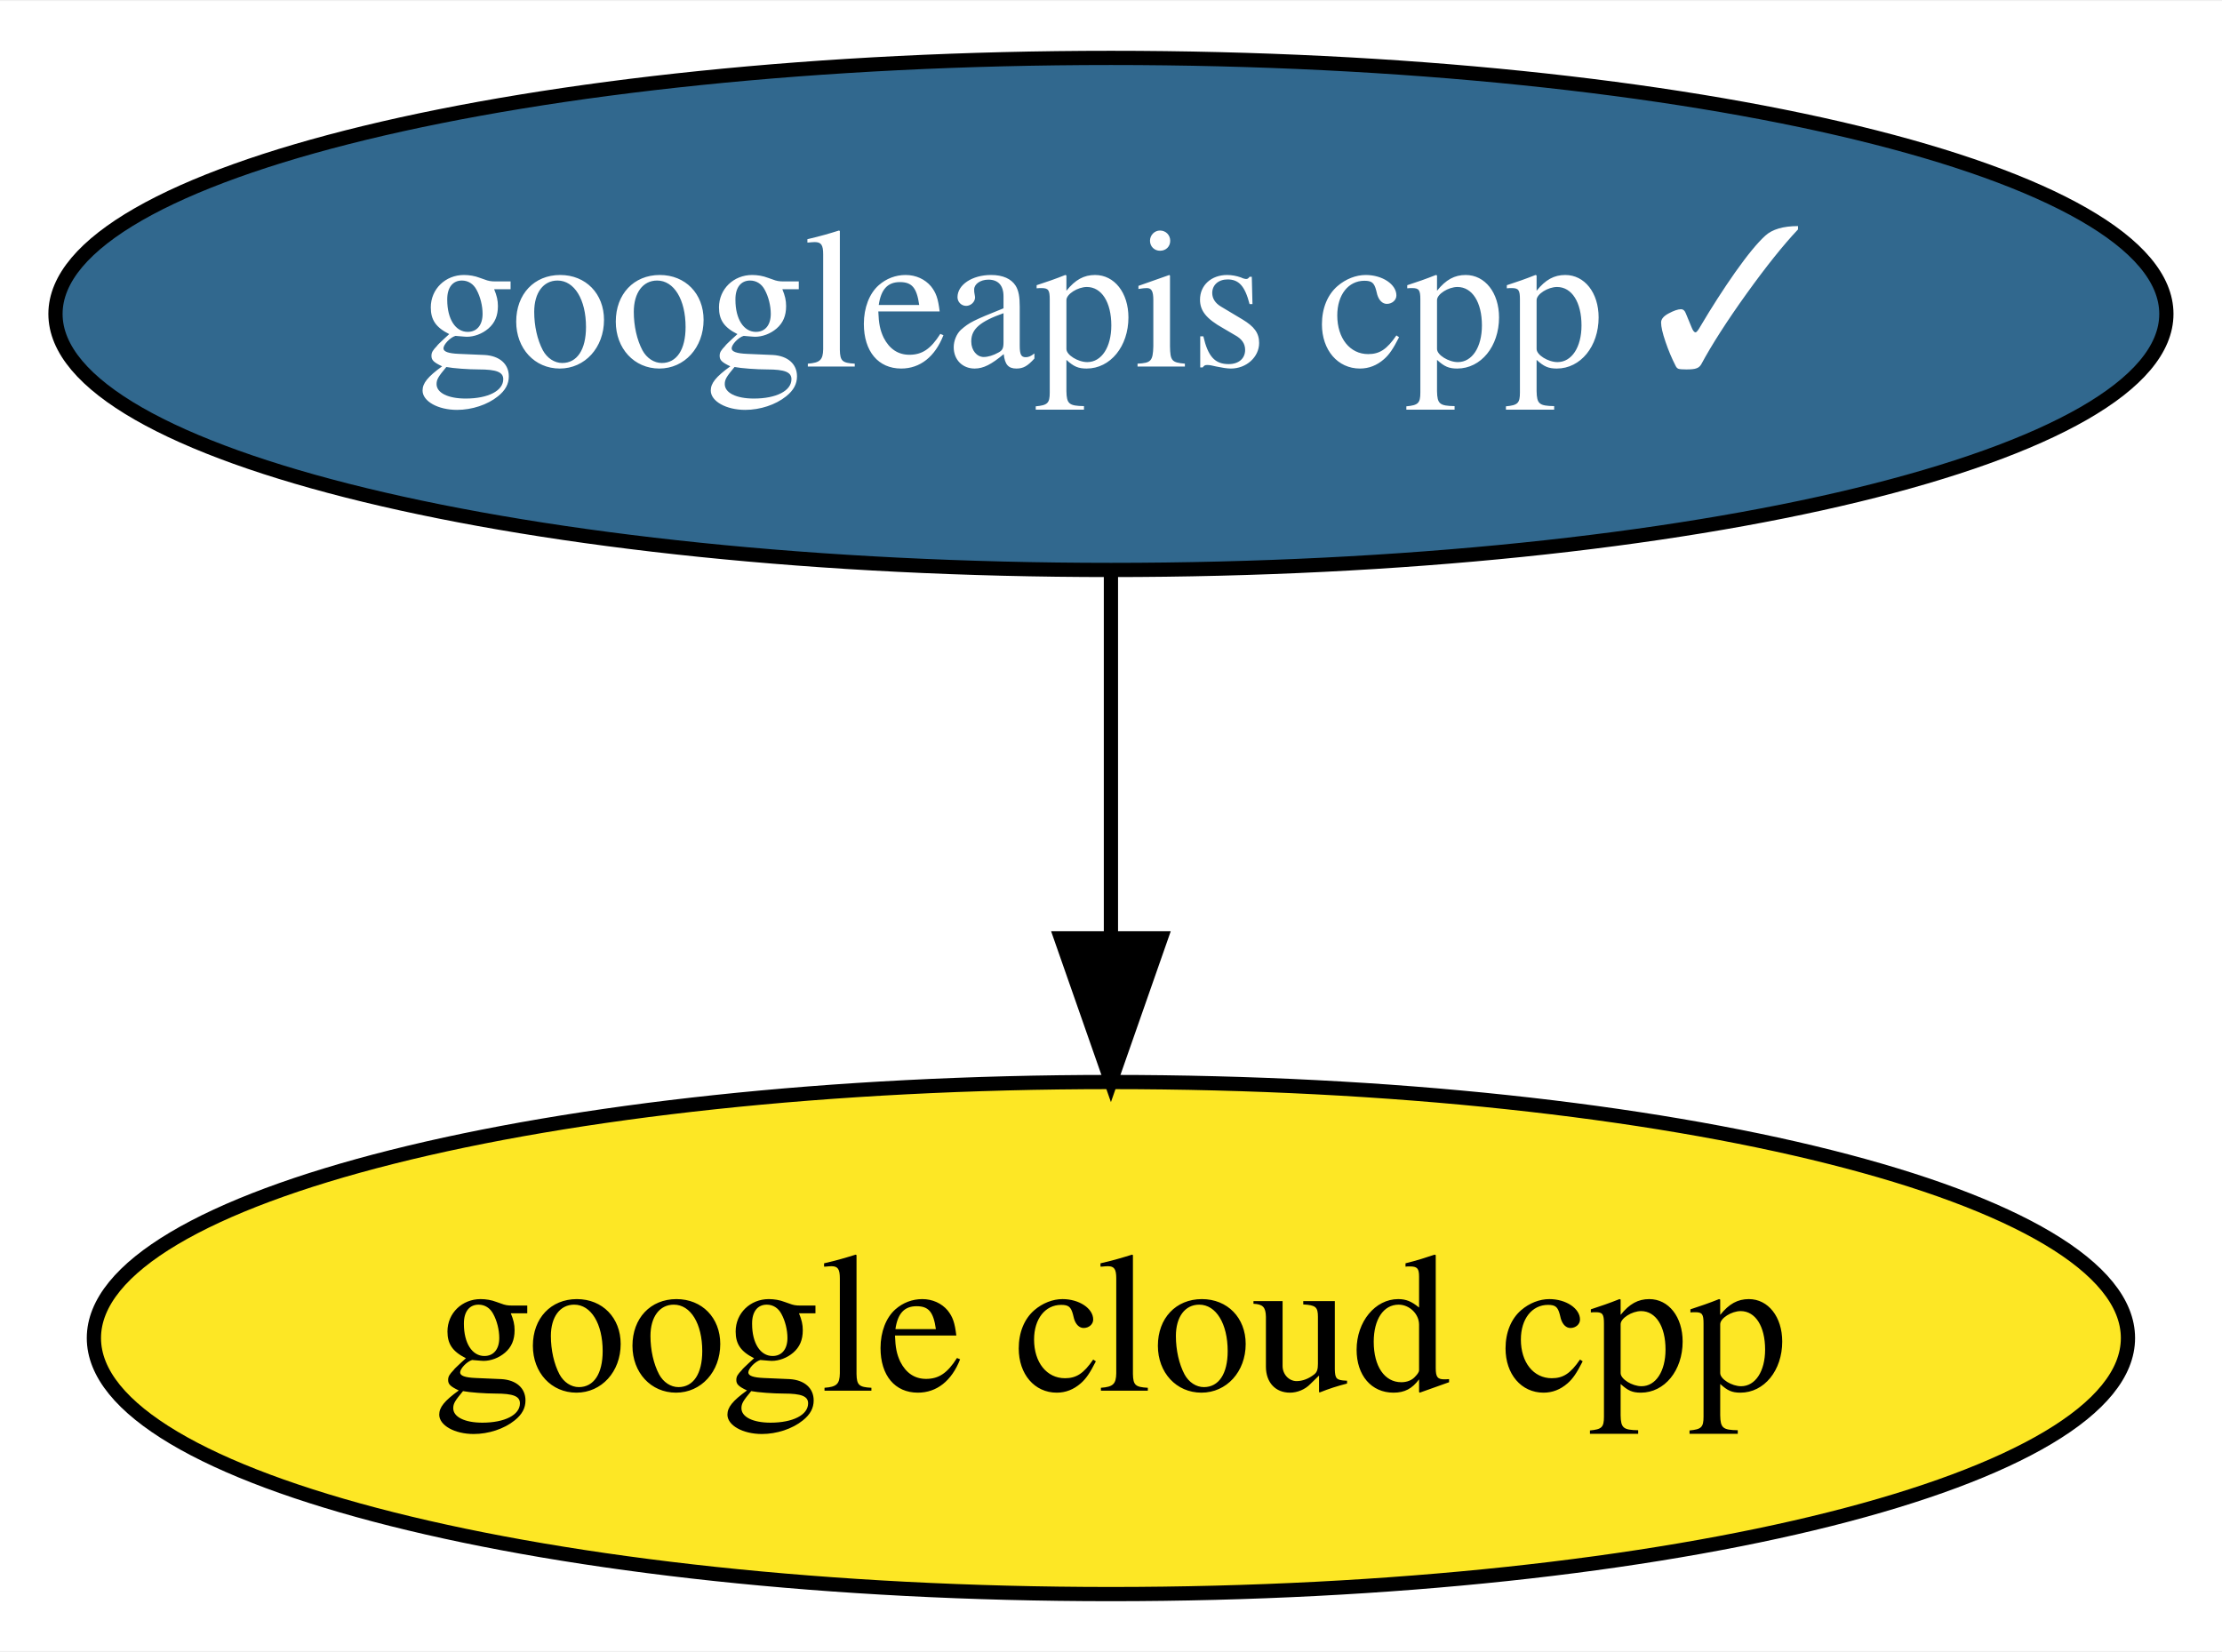
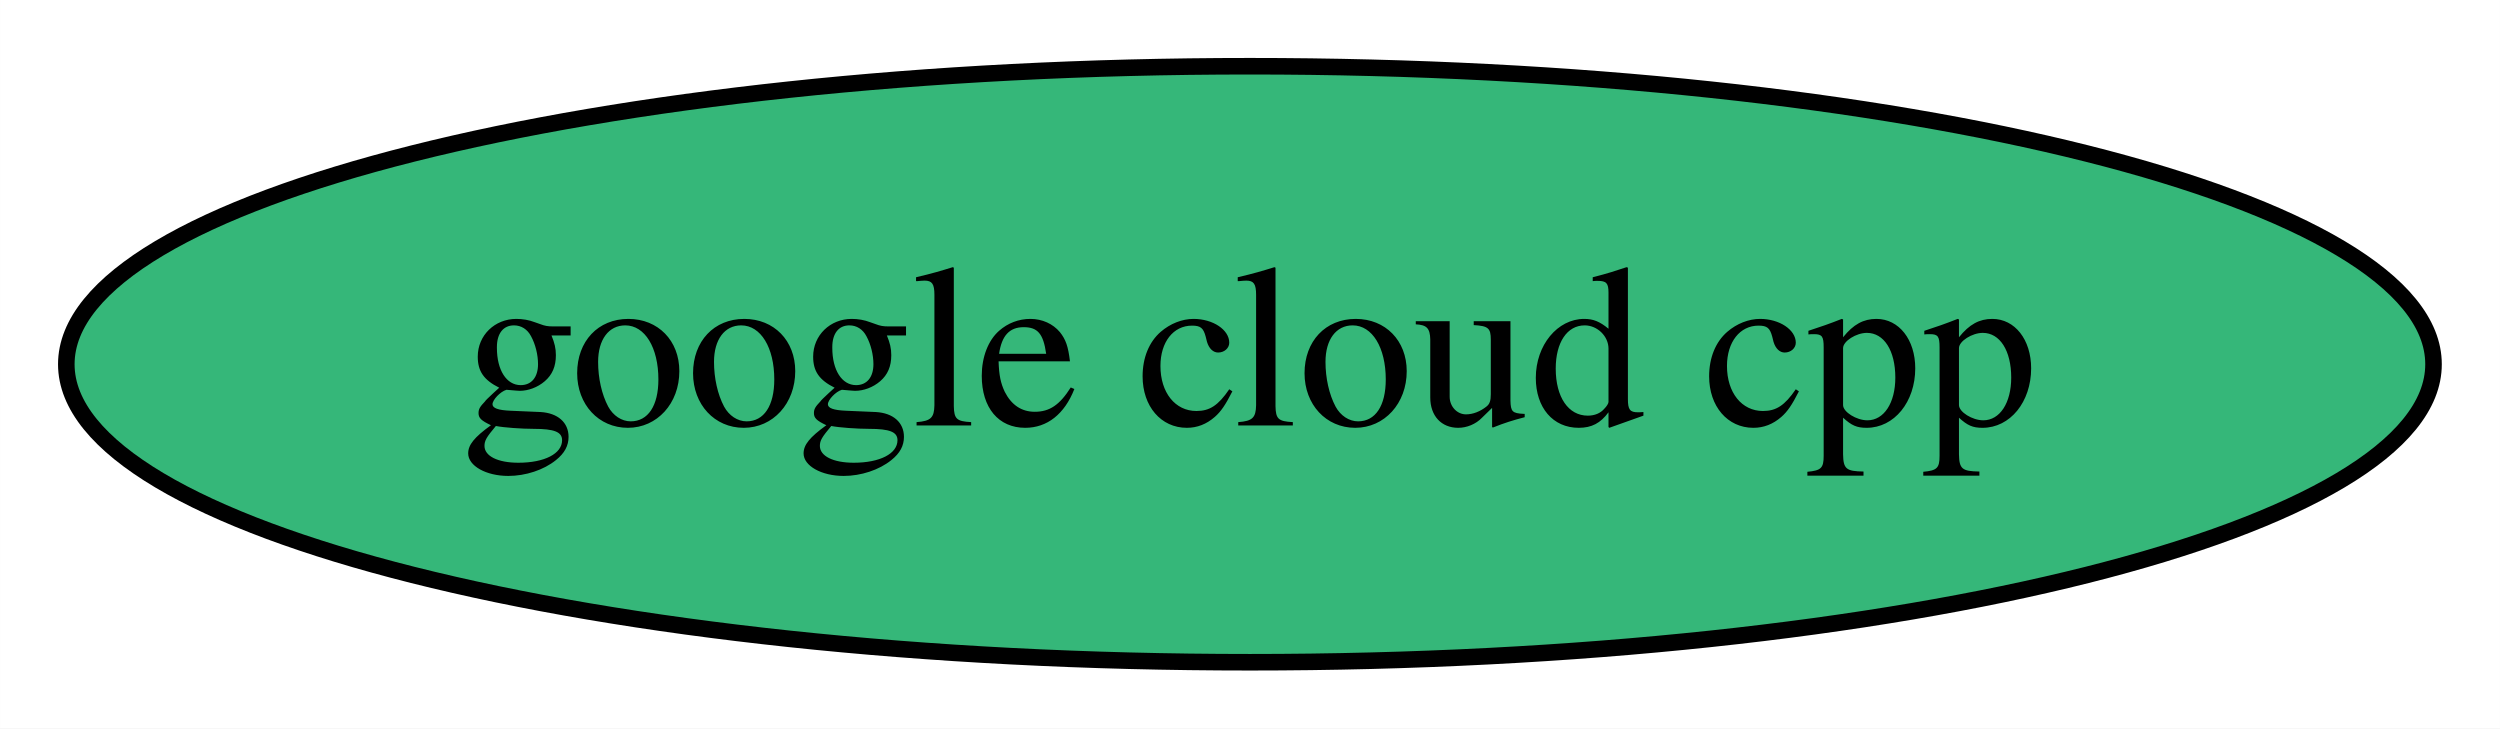
- <svg xmlns="http://www.w3.org/2000/svg" xmlns:xlink="http://www.w3.org/1999/xlink" width="156pt" height="116pt" viewBox="0.00 0.00 156.19 116.00">
-   <g id="graph0" class="graph" transform="scale(1 1) rotate(0) translate(4 112)">
-     <polygon fill="white" stroke="transparent" points="-4,4 -4,-112 152.19,-112 152.19,4 -4,4" />
+ <svg xmlns="http://www.w3.org/2000/svg" xmlns:xlink="http://www.w3.org/1999/xlink" width="151pt" height="44pt" viewBox="0.00 0.00 150.99 44.00">
+   <g id="graph0" class="graph" transform="scale(1 1) rotate(0) translate(4 40)">
+     <polygon fill="white" stroke="transparent" points="-4,4 -4,-40 146.99,-40 146.99,4 -4,4" />
    <g id="node1" class="node">
      <g id="a_node1">
        <a xlink:href="https://github.com/conda-forge/google-cloud-cpp-feedstock" xlink:title="google cloud cpp">
-           <ellipse fill="#fde725" stroke="black" cx="74.09" cy="-18" rx="71.49" ry="18" />
-           <text text-anchor="middle" x="74.09" y="-14.3" font-family="Times,serif" font-size="14.00">google cloud cpp</text>
+           <ellipse fill="#35b779" stroke="black" cx="71.49" cy="-18" rx="71.49" ry="18" />
+           <text text-anchor="middle" x="71.49" y="-14.3" font-family="Times,serif" font-size="14.00">google cloud cpp</text>
        </a>
      </g>
    </g>
-     <g id="node2" class="node">
-       <g id="a_node2">
-         <a xlink:href="https://github.com/conda-forge/googleapis-cpp-feedstock/pull/15" xlink:title="googleapis cpp ✓">
-           <ellipse fill="#31688e" stroke="black" cx="74.09" cy="-90" rx="74.19" ry="18" />
-           <text text-anchor="middle" x="74.09" y="-86.3" font-family="Times,serif" font-size="14.00" fill="white">googleapis cpp ✓</text>
-         </a>
-       </g>
-     </g>
-     <g id="edge1" class="edge">
-       <path fill="none" stroke="black" d="M74.09,-71.7C74.09,-63.98 74.09,-54.71 74.09,-46.11" />
-       <polygon fill="black" stroke="black" points="77.59,-46.1 74.09,-36.1 70.59,-46.1 77.59,-46.1" />
-     </g>
  </g>
</svg>
